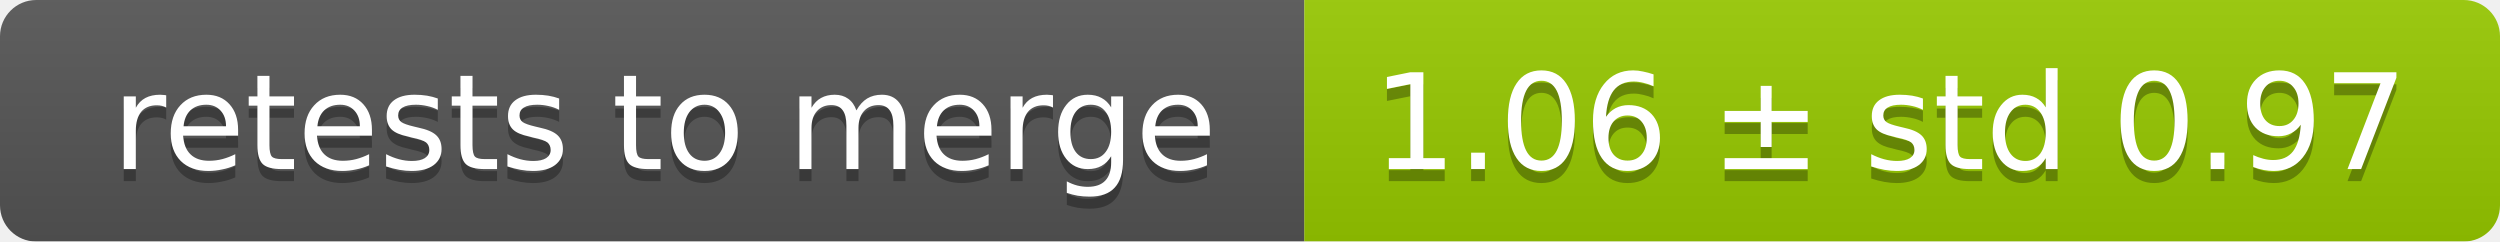
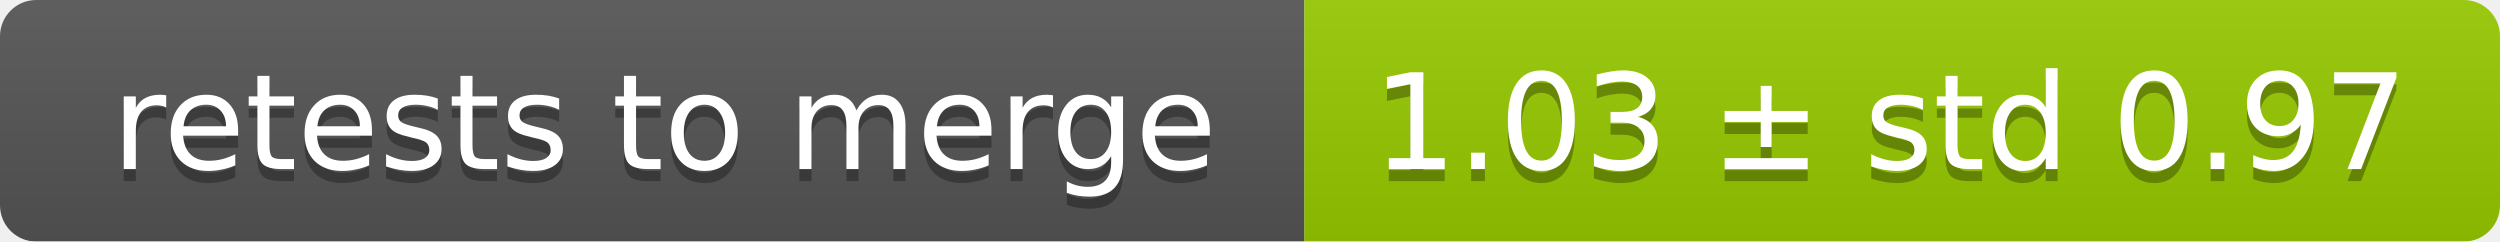
<svg xmlns="http://www.w3.org/2000/svg" width="207" height="20">
  <linearGradient id="smooth" x2="0" y2="100%">
    <stop offset="0" stop-color="#bbb" stop-opacity=".1" />
    <stop offset="1" stop-opacity=".1" />
  </linearGradient>
  <mask id="round">
    <rect width="207" height="20" rx="3" fill="#fff" />
  </mask>
  <g mask="url(#round)">
    <rect width="108" height="20" fill="#555" />
    <rect x="108" width="99" height="20" fill="#97ca00" />
    <rect width="207" height="20" fill="url(#smooth)" />
  </g>
  <g fill="#fff" text-anchor="middle" font-family="DejaVu Sans,Verdana,Geneva,sans-serif" font-size="11">
    <text x="55" y="15" fill="#010101" fill-opacity=".3">retests to merge</text>
    <text x="55" y="14">retests to merge</text>
-     <text x="156.5" y="15" fill="#010101" fill-opacity=".3">1.06 ± std 0.97</text>
-     <text x="156.5" y="14">1.06 ± std 0.97</text>
+     <text x="156.5" y="15" fill="#010101" fill-opacity=".3">1.03 ± std 0.97</text>
+     <text x="156.5" y="14">1.03 ± std 0.97</text>
  </g>
</svg>
